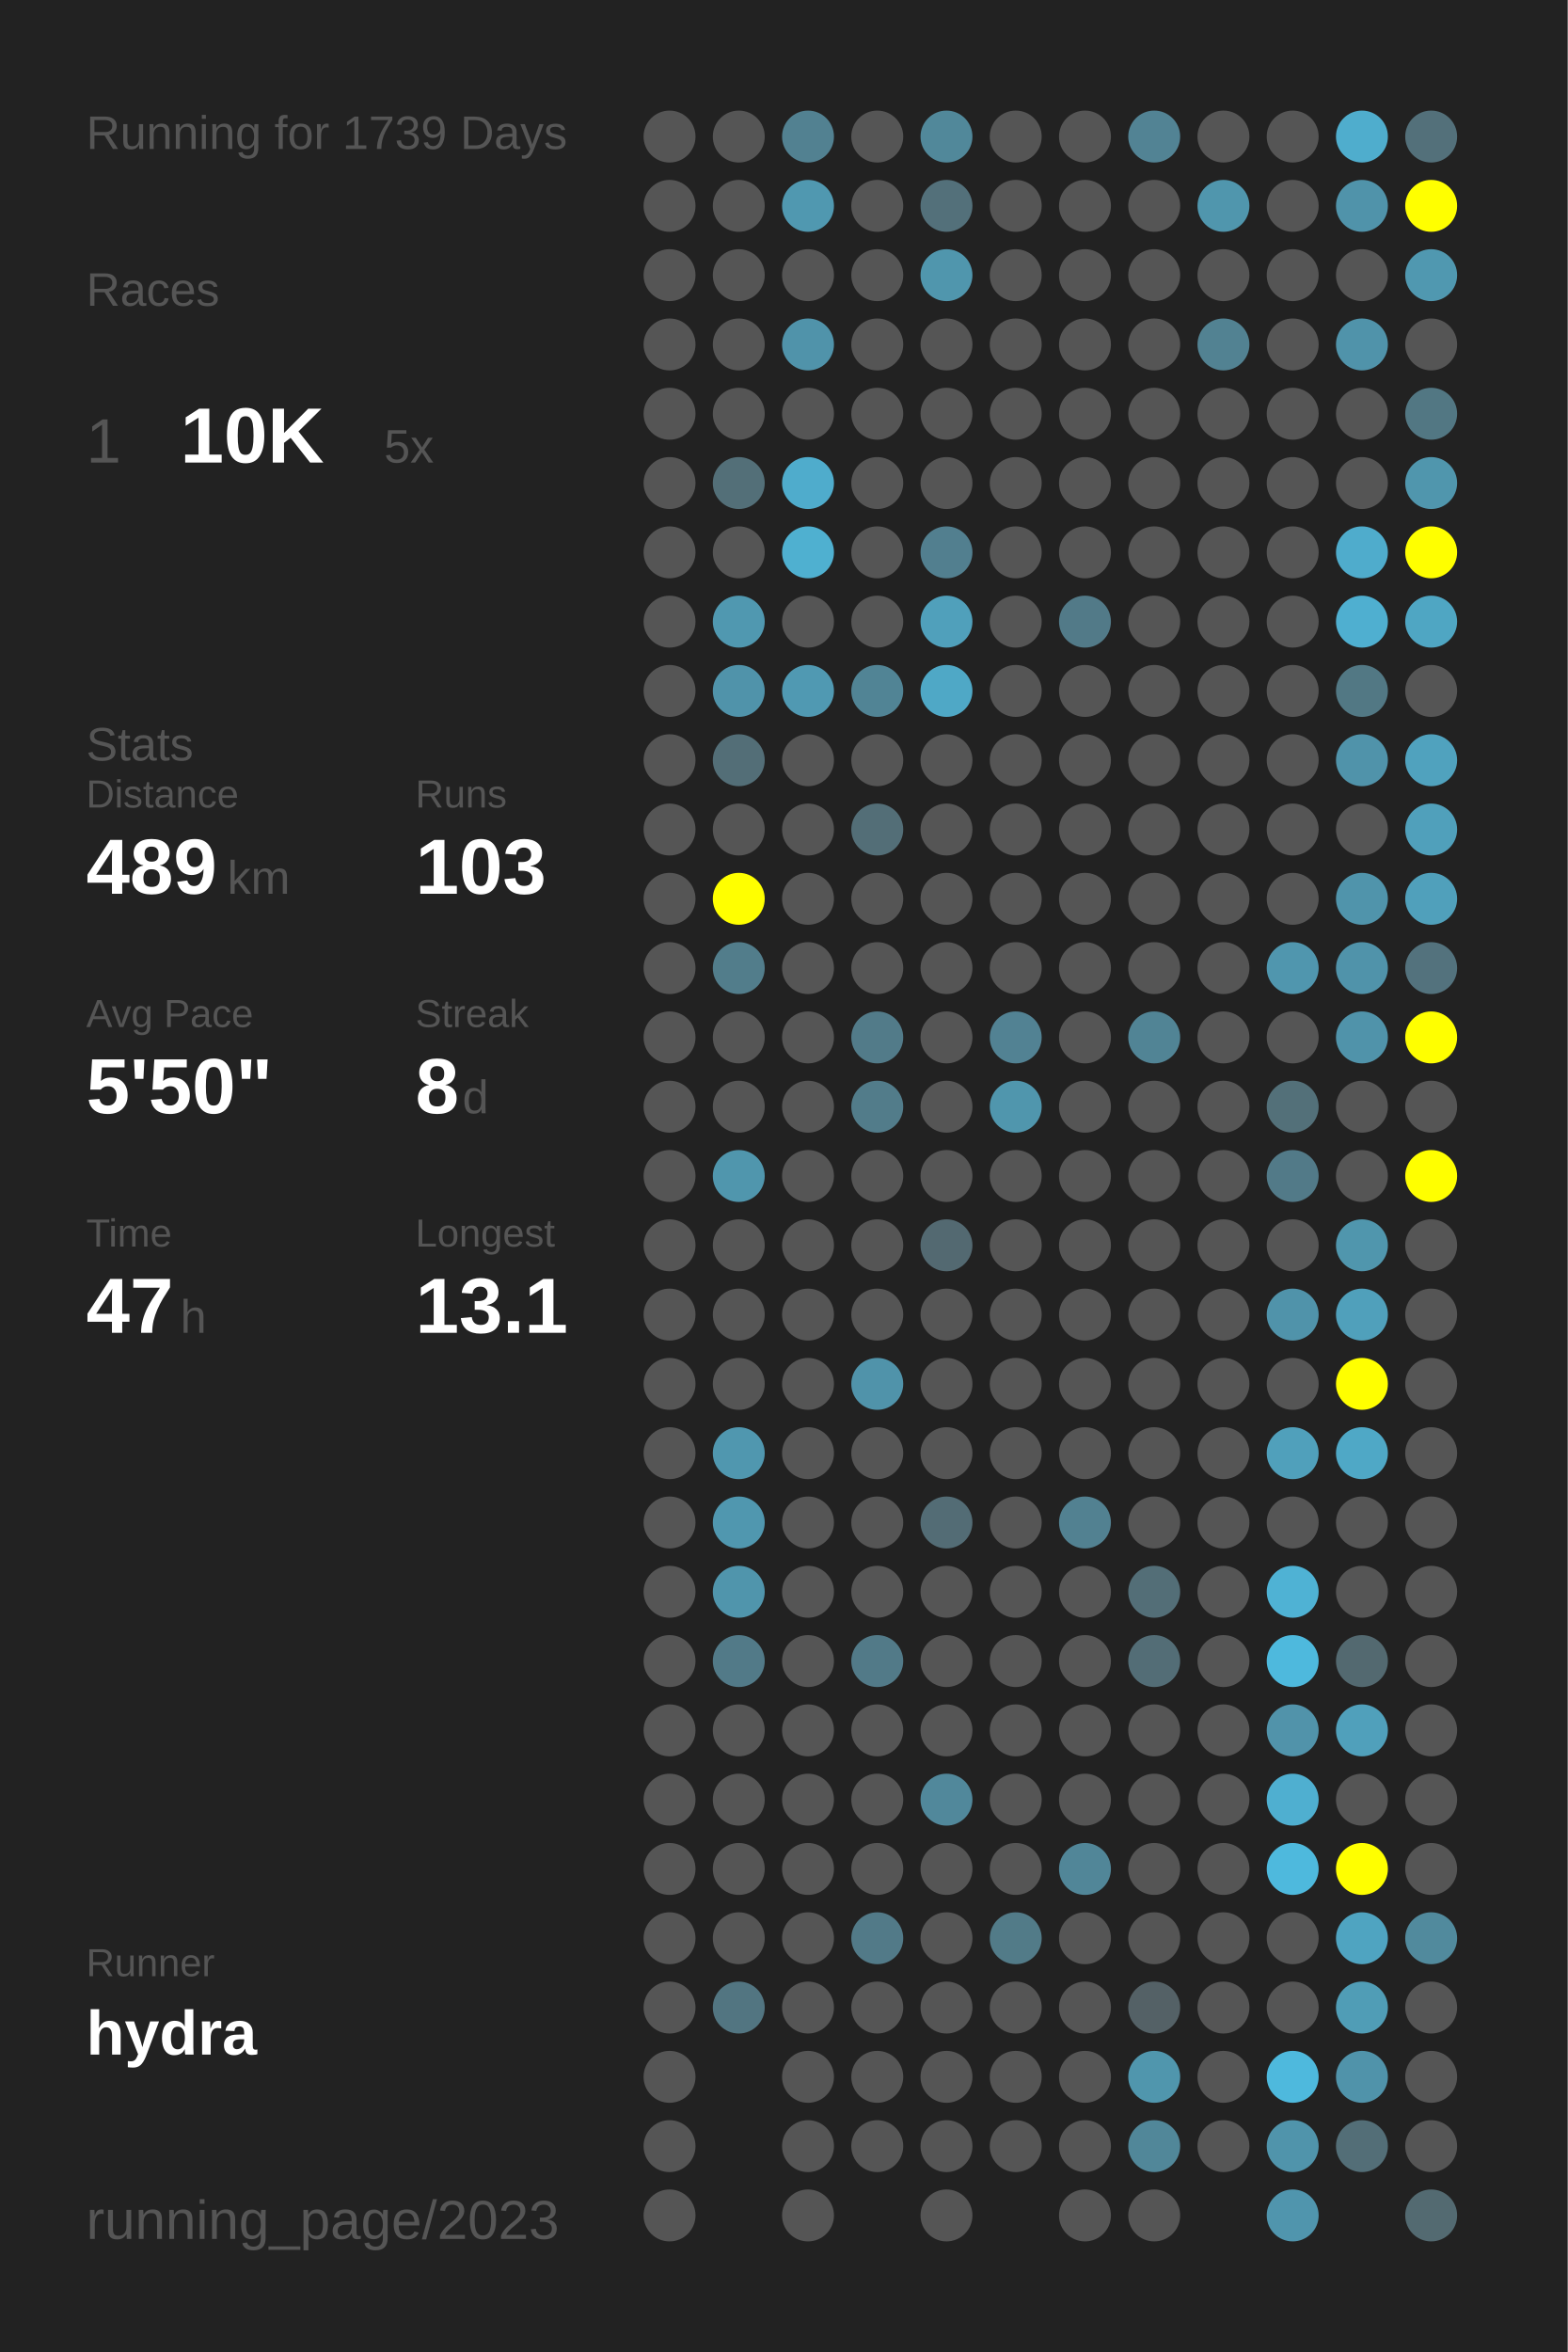
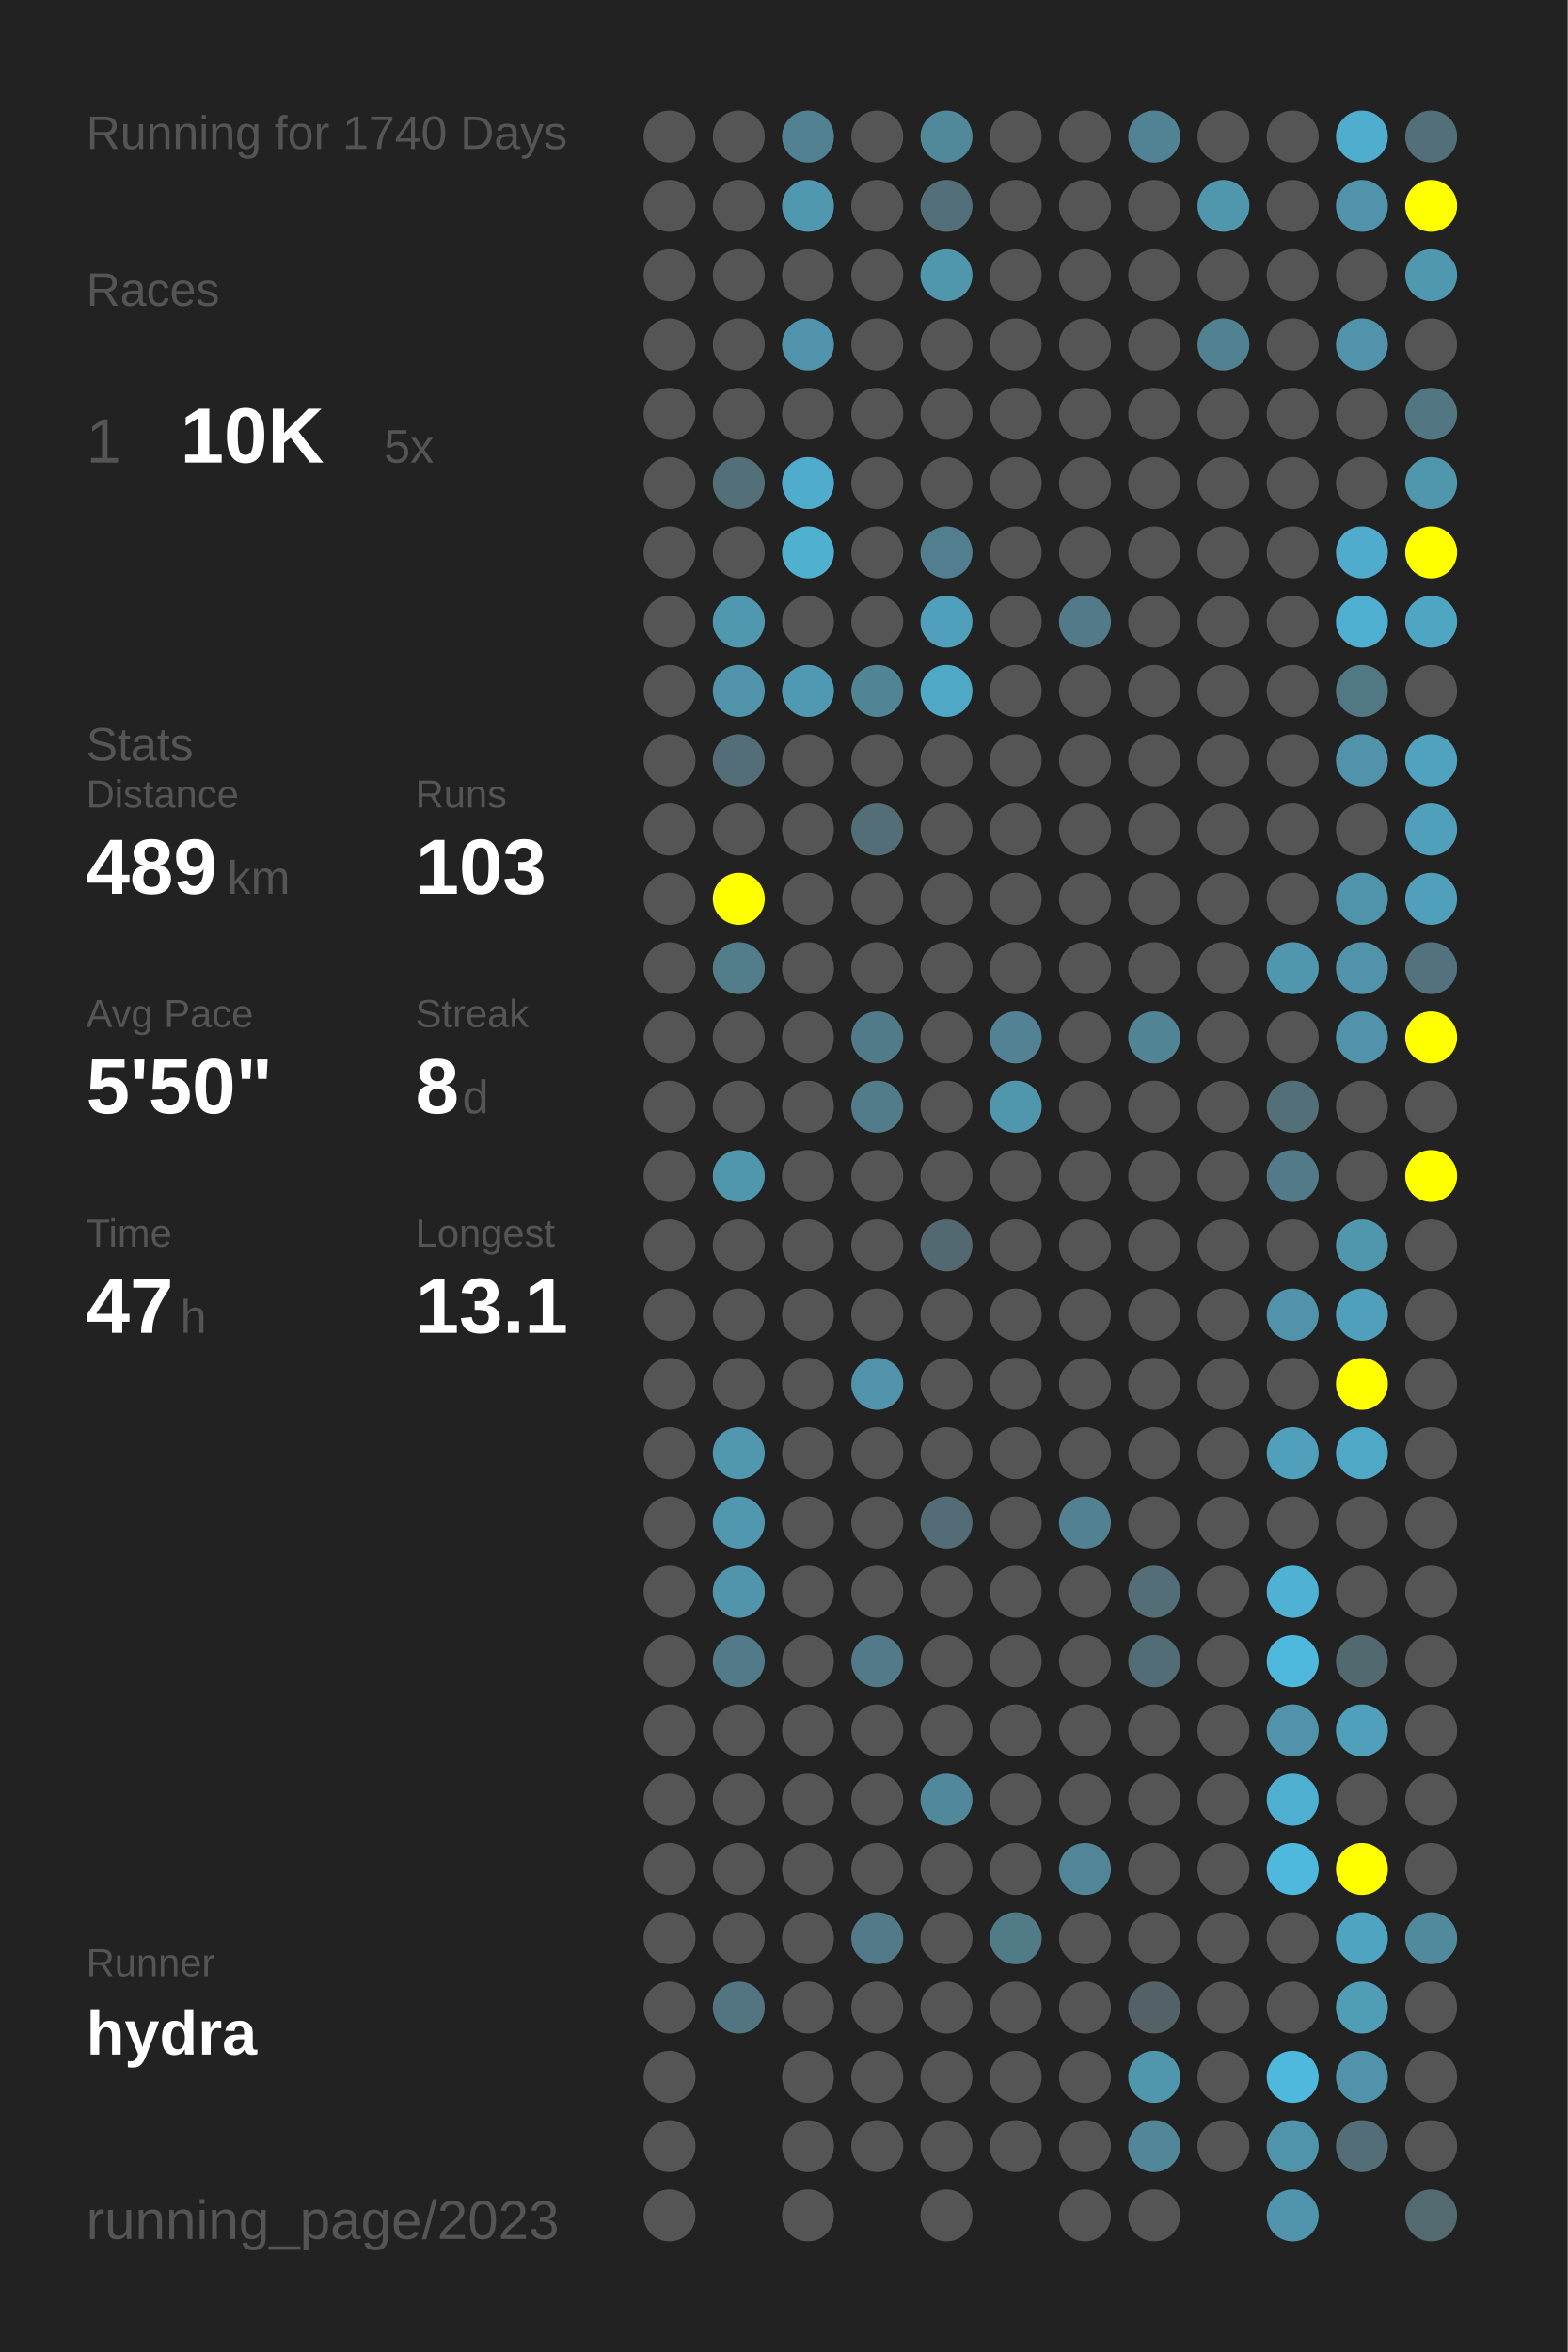
<svg xmlns="http://www.w3.org/2000/svg" baseProfile="full" height="300mm" version="1.1" viewBox="0,0,200,300" width="200mm">
  <defs />
  <rect fill="#222222" height="300" width="200" x="0" y="0" />
-   <text fill="#555555" style="font-size:6px; font-family:Arial;" x="11" y="19">Running for 1739 Days</text>
+   <text fill="#555555" style="font-size:6px; font-family:Arial;" x="11" y="19">Running for 1740 Days</text>
  <text fill="#555555" style="font-size:6px; font-family:Arial;" x="11" y="39">Races</text>
  <text fill="#555555" style="font-size:8px; font-family:Arial;" x="11" y="59">1</text>
  <text fill="#FFFFFF" style="font-size:10px; font-family:Arial; font-weight:bold;" x="23" y="59">10K</text>
  <text fill="#555555" style="font-size:6px; font-family:Arial;" x="49" y="59">5x</text>
  <text fill="#555555" style="font-size:6px; font-family:Arial;" x="11" y="97">Stats</text>
  <text fill="#555555" style="font-size:5px; font-family:Arial;" x="11" y="103">Distance</text>
  <text fill="#FFFFFF" style="font-size:10px; font-family:Arial; font-weight:bold;" x="11" y="114">489</text>
  <text fill="#555555" style="font-size:6px; font-family:Arial;" x="29" y="114">km</text>
  <text fill="#555555" style="font-size:5px; font-family:Arial;" x="53" y="103">Runs</text>
  <text fill="#FFFFFF" style="font-size:10px; font-family:Arial; font-weight:bold;" x="53" y="114">103</text>
  <text fill="#555555" style="font-size:5px; font-family:Arial;" x="11" y="131">Avg Pace</text>
  <text fill="#FFFFFF" style="font-size:10px; font-family:Arial; font-weight:bold;" x="11" y="142">5'50"</text>
  <text fill="#555555" style="font-size:5px; font-family:Arial;" x="53" y="131">Streak</text>
  <text fill="#FFFFFF" style="font-size:10px; font-family:Arial; font-weight:bold;" x="53" y="142">8</text>
  <text fill="#555555" style="font-size:6px; font-family:Arial;" x="59" y="142">d</text>
  <text fill="#555555" style="font-size:5px; font-family:Arial;" x="11" y="159">Time</text>
  <text fill="#FFFFFF" style="font-size:10px; font-family:Arial; font-weight:bold;" x="11" y="170">47</text>
  <text fill="#555555" style="font-size:6px; font-family:Arial;" x="23" y="170">h</text>
  <text fill="#555555" style="font-size:5px; font-family:Arial;" x="53" y="159">Longest</text>
  <text fill="#FFFFFF" style="font-size:10px; font-family:Arial; font-weight:bold;" x="53" y="170">13.1</text>
  <text fill="#555555" style="font-size:5px; font-family:Arial;" x="11" y="252.065">Runner</text>
  <text fill="#FFFFFF" style="font-size:8px; font-family:Arial; font-weight:bold;" x="11" y="262.065">hydra</text>
  <text fill="#555555" style="font-size:7px; font-family:Arial;" x="11" y="285.581">running_page/2023</text>
  <circle cx="85.417" cy="17.419" fill="#555555" r="3.312" />
  <circle cx="85.417" cy="26.258" fill="#555555" r="3.312" />
  <circle cx="85.417" cy="35.097" fill="#555555" r="3.312" />
  <circle cx="85.417" cy="43.935" fill="#555555" r="3.312" />
  <circle cx="85.417" cy="52.774" fill="#555555" r="3.312" />
  <circle cx="85.417" cy="61.613" fill="#555555" r="3.312" />
  <circle cx="85.417" cy="70.452" fill="#555555" r="3.312" />
  <circle cx="85.417" cy="79.29" fill="#555555" r="3.312" />
  <circle cx="85.417" cy="88.129" fill="#555555" r="3.312" />
  <circle cx="85.417" cy="96.968" fill="#555555" r="3.312" />
  <circle cx="85.417" cy="105.806" fill="#555555" r="3.312" />
  <circle cx="85.417" cy="114.645" fill="#555555" r="3.312" />
  <circle cx="85.417" cy="123.484" fill="#555555" r="3.312" />
  <circle cx="85.417" cy="132.323" fill="#555555" r="3.312" />
  <circle cx="85.417" cy="141.161" fill="#555555" r="3.312" />
  <circle cx="85.417" cy="150" fill="#555555" r="3.312" />
  <circle cx="85.417" cy="158.839" fill="#555555" r="3.312" />
  <circle cx="85.417" cy="167.677" fill="#555555" r="3.312" />
  <circle cx="85.417" cy="176.516" fill="#555555" r="3.312" />
  <circle cx="85.417" cy="185.355" fill="#555555" r="3.312" />
  <circle cx="85.417" cy="194.194" fill="#555555" r="3.312" />
  <circle cx="85.417" cy="203.032" fill="#555555" r="3.312" />
  <circle cx="85.417" cy="211.871" fill="#555555" r="3.312" />
  <circle cx="85.417" cy="220.71" fill="#555555" r="3.312" />
  <circle cx="85.417" cy="229.548" fill="#555555" r="3.312" />
  <circle cx="85.417" cy="238.387" fill="#555555" r="3.312" />
  <circle cx="85.417" cy="247.226" fill="#555555" r="3.312" />
  <circle cx="85.417" cy="256.065" fill="#555555" r="3.312" />
  <circle cx="85.417" cy="264.903" fill="#555555" r="3.312" />
  <circle cx="85.417" cy="273.742" fill="#555555" r="3.312" />
  <circle cx="85.417" cy="282.581" fill="#555555" r="3.312" />
  <circle cx="94.25" cy="17.419" fill="#555555" r="3.312" />
  <circle cx="94.25" cy="26.258" fill="#555555" r="3.312" />
  <circle cx="94.25" cy="35.097" fill="#555555" r="3.312" />
  <circle cx="94.25" cy="43.935" fill="#555555" r="3.312" />
  <circle cx="94.25" cy="52.774" fill="#555555" r="3.312" />
  <circle cx="94.25" cy="61.613" fill="#536f78" r="3.312" />
  <circle cx="94.25" cy="70.452" fill="#555555" r="3.312" />
  <circle cx="94.25" cy="79.29" fill="#5098b0" r="3.312" />
  <circle cx="94.25" cy="88.129" fill="#5093aa" r="3.312" />
  <circle cx="94.25" cy="96.968" fill="#536e77" r="3.312" />
  <circle cx="94.25" cy="105.806" fill="#555555" r="3.312" />
  <circle cx="94.25" cy="114.645" fill="#FFFF00" r="3.312" />
  <circle cx="94.25" cy="123.484" fill="#527d8b" r="3.312" />
  <circle cx="94.25" cy="132.323" fill="#555555" r="3.312" />
  <circle cx="94.25" cy="141.161" fill="#555555" r="3.312" />
  <circle cx="94.25" cy="150" fill="#5096ad" r="3.312" />
  <circle cx="94.25" cy="158.839" fill="#555555" r="3.312" />
  <circle cx="94.25" cy="167.677" fill="#555555" r="3.312" />
  <circle cx="94.25" cy="176.516" fill="#555555" r="3.312" />
  <circle cx="94.25" cy="185.355" fill="#5097af" r="3.312" />
  <circle cx="94.25" cy="194.194" fill="#5097af" r="3.312" />
  <circle cx="94.25" cy="203.032" fill="#5095ac" r="3.312" />
  <circle cx="94.25" cy="211.871" fill="#527a88" r="3.312" />
  <circle cx="94.25" cy="220.71" fill="#555555" r="3.312" />
  <circle cx="94.25" cy="229.548" fill="#555555" r="3.312" />
  <circle cx="94.25" cy="238.387" fill="#555555" r="3.312" />
  <circle cx="94.25" cy="247.226" fill="#555555" r="3.312" />
  <circle cx="94.25" cy="256.065" fill="#527581" r="3.312" />
  <circle cx="103.083" cy="17.419" fill="#528191" r="3.312" />
  <circle cx="103.083" cy="26.258" fill="#5098b0" r="3.312" />
  <circle cx="103.083" cy="35.097" fill="#555555" r="3.312" />
  <circle cx="103.083" cy="43.935" fill="#5093aa" r="3.312" />
  <circle cx="103.083" cy="52.774" fill="#555555" r="3.312" />
  <circle cx="103.083" cy="61.613" fill="#4faccc" r="3.312" />
  <circle cx="103.083" cy="70.452" fill="#4fb0d0" r="3.312" />
  <circle cx="103.083" cy="79.29" fill="#555555" r="3.312" />
  <circle cx="103.083" cy="88.129" fill="#5099b2" r="3.312" />
  <circle cx="103.083" cy="96.968" fill="#555555" r="3.312" />
  <circle cx="103.083" cy="105.806" fill="#555555" r="3.312" />
  <circle cx="103.083" cy="114.645" fill="#555555" r="3.312" />
  <circle cx="103.083" cy="123.484" fill="#555555" r="3.312" />
  <circle cx="103.083" cy="132.323" fill="#555555" r="3.312" />
  <circle cx="103.083" cy="141.161" fill="#555555" r="3.312" />
  <circle cx="103.083" cy="150" fill="#555555" r="3.312" />
  <circle cx="103.083" cy="158.839" fill="#555555" r="3.312" />
  <circle cx="103.083" cy="167.677" fill="#555555" r="3.312" />
  <circle cx="103.083" cy="176.516" fill="#555555" r="3.312" />
  <circle cx="103.083" cy="185.355" fill="#555555" r="3.312" />
  <circle cx="103.083" cy="194.194" fill="#555555" r="3.312" />
  <circle cx="103.083" cy="203.032" fill="#555555" r="3.312" />
  <circle cx="103.083" cy="211.871" fill="#555555" r="3.312" />
  <circle cx="103.083" cy="220.71" fill="#555555" r="3.312" />
  <circle cx="103.083" cy="229.548" fill="#555555" r="3.312" />
  <circle cx="103.083" cy="238.387" fill="#555555" r="3.312" />
  <circle cx="103.083" cy="247.226" fill="#555555" r="3.312" />
  <circle cx="103.083" cy="256.065" fill="#555555" r="3.312" />
  <circle cx="103.083" cy="264.903" fill="#555555" r="3.312" />
  <circle cx="103.083" cy="273.742" fill="#555555" r="3.312" />
  <circle cx="103.083" cy="282.581" fill="#555555" r="3.312" />
  <circle cx="111.917" cy="17.419" fill="#555555" r="3.312" />
  <circle cx="111.917" cy="26.258" fill="#555555" r="3.312" />
  <circle cx="111.917" cy="35.097" fill="#555555" r="3.312" />
  <circle cx="111.917" cy="43.935" fill="#555555" r="3.312" />
  <circle cx="111.917" cy="52.774" fill="#555555" r="3.312" />
  <circle cx="111.917" cy="61.613" fill="#555555" r="3.312" />
  <circle cx="111.917" cy="70.452" fill="#555555" r="3.312" />
  <circle cx="111.917" cy="79.29" fill="#555555" r="3.312" />
  <circle cx="111.917" cy="88.129" fill="#518495" r="3.312" />
  <circle cx="111.917" cy="96.968" fill="#555555" r="3.312" />
  <circle cx="111.917" cy="105.806" fill="#536e77" r="3.312" />
  <circle cx="111.917" cy="114.645" fill="#555555" r="3.312" />
  <circle cx="111.917" cy="123.484" fill="#555555" r="3.312" />
  <circle cx="111.917" cy="132.323" fill="#527b89" r="3.312" />
  <circle cx="111.917" cy="141.161" fill="#527c8a" r="3.312" />
  <circle cx="111.917" cy="150" fill="#555555" r="3.312" />
  <circle cx="111.917" cy="158.839" fill="#555555" r="3.312" />
  <circle cx="111.917" cy="167.677" fill="#555555" r="3.312" />
  <circle cx="111.917" cy="176.516" fill="#5093aa" r="3.312" />
  <circle cx="111.917" cy="185.355" fill="#555555" r="3.312" />
  <circle cx="111.917" cy="194.194" fill="#555555" r="3.312" />
  <circle cx="111.917" cy="203.032" fill="#555555" r="3.312" />
  <circle cx="111.917" cy="211.871" fill="#527a88" r="3.312" />
  <circle cx="111.917" cy="220.71" fill="#555555" r="3.312" />
  <circle cx="111.917" cy="229.548" fill="#555555" r="3.312" />
  <circle cx="111.917" cy="238.387" fill="#555555" r="3.312" />
  <circle cx="111.917" cy="247.226" fill="#527a88" r="3.312" />
  <circle cx="111.917" cy="256.065" fill="#555555" r="3.312" />
  <circle cx="111.917" cy="264.903" fill="#555555" r="3.312" />
  <circle cx="111.917" cy="273.742" fill="#555555" r="3.312" />
  <circle cx="120.75" cy="17.419" fill="#51889a" r="3.312" />
  <circle cx="120.75" cy="26.258" fill="#53707a" r="3.312" />
  <circle cx="120.75" cy="35.097" fill="#5096ad" r="3.312" />
  <circle cx="120.75" cy="43.935" fill="#555555" r="3.312" />
  <circle cx="120.75" cy="52.774" fill="#555555" r="3.312" />
  <circle cx="120.75" cy="61.613" fill="#555555" r="3.312" />
  <circle cx="120.75" cy="70.452" fill="#527f8f" r="3.312" />
  <circle cx="120.75" cy="79.29" fill="#50a0bb" r="3.312" />
  <circle cx="120.75" cy="88.129" fill="#4fa8c6" r="3.312" />
  <circle cx="120.75" cy="96.968" fill="#555555" r="3.312" />
  <circle cx="120.75" cy="105.806" fill="#555555" r="3.312" />
  <circle cx="120.75" cy="114.645" fill="#555555" r="3.312" />
  <circle cx="120.75" cy="123.484" fill="#555555" r="3.312" />
  <circle cx="120.75" cy="132.323" fill="#555555" r="3.312" />
  <circle cx="120.75" cy="141.161" fill="#555555" r="3.312" />
  <circle cx="120.75" cy="150" fill="#555555" r="3.312" />
  <circle cx="120.75" cy="158.839" fill="#536971" r="3.312" />
  <circle cx="120.75" cy="167.677" fill="#555555" r="3.312" />
  <circle cx="120.75" cy="176.516" fill="#555555" r="3.312" />
  <circle cx="120.75" cy="185.355" fill="#555555" r="3.312" />
  <circle cx="120.75" cy="194.194" fill="#536c75" r="3.312" />
  <circle cx="120.75" cy="203.032" fill="#555555" r="3.312" />
  <circle cx="120.75" cy="211.871" fill="#555555" r="3.312" />
  <circle cx="120.75" cy="220.71" fill="#555555" r="3.312" />
  <circle cx="120.75" cy="229.548" fill="#51889b" r="3.312" />
  <circle cx="120.75" cy="238.387" fill="#555555" r="3.312" />
  <circle cx="120.75" cy="247.226" fill="#555555" r="3.312" />
  <circle cx="120.75" cy="256.065" fill="#555555" r="3.312" />
  <circle cx="120.75" cy="264.903" fill="#555555" r="3.312" />
  <circle cx="120.75" cy="273.742" fill="#555555" r="3.312" />
  <circle cx="120.75" cy="282.581" fill="#555555" r="3.312" />
  <circle cx="129.583" cy="17.419" fill="#555555" r="3.312" />
  <circle cx="129.583" cy="26.258" fill="#555555" r="3.312" />
  <circle cx="129.583" cy="35.097" fill="#555555" r="3.312" />
  <circle cx="129.583" cy="43.935" fill="#555555" r="3.312" />
  <circle cx="129.583" cy="52.774" fill="#555555" r="3.312" />
  <circle cx="129.583" cy="61.613" fill="#555555" r="3.312" />
  <circle cx="129.583" cy="70.452" fill="#555555" r="3.312" />
  <circle cx="129.583" cy="79.29" fill="#555555" r="3.312" />
  <circle cx="129.583" cy="88.129" fill="#555555" r="3.312" />
  <circle cx="129.583" cy="96.968" fill="#555555" r="3.312" />
  <circle cx="129.583" cy="105.806" fill="#555555" r="3.312" />
  <circle cx="129.583" cy="114.645" fill="#555555" r="3.312" />
  <circle cx="129.583" cy="123.484" fill="#555555" r="3.312" />
  <circle cx="129.583" cy="132.323" fill="#528293" r="3.312" />
  <circle cx="129.583" cy="141.161" fill="#5096ad" r="3.312" />
  <circle cx="129.583" cy="150" fill="#555555" r="3.312" />
  <circle cx="129.583" cy="158.839" fill="#555555" r="3.312" />
  <circle cx="129.583" cy="167.677" fill="#555555" r="3.312" />
  <circle cx="129.583" cy="176.516" fill="#555555" r="3.312" />
  <circle cx="129.583" cy="185.355" fill="#555555" r="3.312" />
  <circle cx="129.583" cy="194.194" fill="#555555" r="3.312" />
  <circle cx="129.583" cy="203.032" fill="#555555" r="3.312" />
  <circle cx="129.583" cy="211.871" fill="#555555" r="3.312" />
  <circle cx="129.583" cy="220.71" fill="#555555" r="3.312" />
  <circle cx="129.583" cy="229.548" fill="#555555" r="3.312" />
  <circle cx="129.583" cy="238.387" fill="#555555" r="3.312" />
  <circle cx="129.583" cy="247.226" fill="#527b88" r="3.312" />
  <circle cx="129.583" cy="256.065" fill="#555555" r="3.312" />
  <circle cx="129.583" cy="264.903" fill="#555555" r="3.312" />
  <circle cx="129.583" cy="273.742" fill="#555555" r="3.312" />
  <circle cx="138.417" cy="17.419" fill="#555555" r="3.312" />
  <circle cx="138.417" cy="26.258" fill="#555555" r="3.312" />
  <circle cx="138.417" cy="35.097" fill="#555555" r="3.312" />
  <circle cx="138.417" cy="43.935" fill="#555555" r="3.312" />
  <circle cx="138.417" cy="52.774" fill="#555555" r="3.312" />
  <circle cx="138.417" cy="61.613" fill="#555555" r="3.312" />
  <circle cx="138.417" cy="70.452" fill="#555555" r="3.312" />
  <circle cx="138.417" cy="79.29" fill="#527a88" r="3.312" />
  <circle cx="138.417" cy="88.129" fill="#555555" r="3.312" />
  <circle cx="138.417" cy="96.968" fill="#555555" r="3.312" />
  <circle cx="138.417" cy="105.806" fill="#555555" r="3.312" />
  <circle cx="138.417" cy="114.645" fill="#555555" r="3.312" />
  <circle cx="138.417" cy="123.484" fill="#555555" r="3.312" />
  <circle cx="138.417" cy="132.323" fill="#555555" r="3.312" />
  <circle cx="138.417" cy="141.161" fill="#555555" r="3.312" />
  <circle cx="138.417" cy="150" fill="#555555" r="3.312" />
  <circle cx="138.417" cy="158.839" fill="#555555" r="3.312" />
  <circle cx="138.417" cy="167.677" fill="#555555" r="3.312" />
  <circle cx="138.417" cy="176.516" fill="#555555" r="3.312" />
  <circle cx="138.417" cy="185.355" fill="#555555" r="3.312" />
  <circle cx="138.417" cy="194.194" fill="#528191" r="3.312" />
  <circle cx="138.417" cy="203.032" fill="#555555" r="3.312" />
  <circle cx="138.417" cy="211.871" fill="#555555" r="3.312" />
  <circle cx="138.417" cy="220.71" fill="#555555" r="3.312" />
  <circle cx="138.417" cy="229.548" fill="#555555" r="3.312" />
  <circle cx="138.417" cy="238.387" fill="#518698" r="3.312" />
  <circle cx="138.417" cy="247.226" fill="#555555" r="3.312" />
  <circle cx="138.417" cy="256.065" fill="#555555" r="3.312" />
  <circle cx="138.417" cy="264.903" fill="#555555" r="3.312" />
  <circle cx="138.417" cy="273.742" fill="#555555" r="3.312" />
  <circle cx="138.417" cy="282.581" fill="#555555" r="3.312" />
  <circle cx="147.25" cy="17.419" fill="#528394" r="3.312" />
  <circle cx="147.25" cy="26.258" fill="#555555" r="3.312" />
  <circle cx="147.25" cy="35.097" fill="#555555" r="3.312" />
  <circle cx="147.25" cy="43.935" fill="#555555" r="3.312" />
  <circle cx="147.25" cy="52.774" fill="#555555" r="3.312" />
  <circle cx="147.25" cy="61.613" fill="#555555" r="3.312" />
  <circle cx="147.25" cy="70.452" fill="#555555" r="3.312" />
  <circle cx="147.25" cy="79.29" fill="#555555" r="3.312" />
  <circle cx="147.25" cy="88.129" fill="#555555" r="3.312" />
  <circle cx="147.25" cy="96.968" fill="#555555" r="3.312" />
  <circle cx="147.25" cy="105.806" fill="#555555" r="3.312" />
  <circle cx="147.25" cy="114.645" fill="#555555" r="3.312" />
  <circle cx="147.25" cy="123.484" fill="#555555" r="3.312" />
  <circle cx="147.25" cy="132.323" fill="#518495" r="3.312" />
  <circle cx="147.25" cy="141.161" fill="#555555" r="3.312" />
  <circle cx="147.25" cy="150" fill="#555555" r="3.312" />
  <circle cx="147.25" cy="158.839" fill="#555555" r="3.312" />
  <circle cx="147.25" cy="167.677" fill="#555555" r="3.312" />
  <circle cx="147.25" cy="176.516" fill="#555555" r="3.312" />
  <circle cx="147.25" cy="185.355" fill="#555555" r="3.312" />
  <circle cx="147.25" cy="194.194" fill="#555555" r="3.312" />
  <circle cx="147.25" cy="203.032" fill="#536e77" r="3.312" />
  <circle cx="147.25" cy="211.871" fill="#536d76" r="3.312" />
  <circle cx="147.25" cy="220.71" fill="#555555" r="3.312" />
  <circle cx="147.25" cy="229.548" fill="#555555" r="3.312" />
  <circle cx="147.25" cy="238.387" fill="#555555" r="3.312" />
  <circle cx="147.25" cy="247.226" fill="#555555" r="3.312" />
  <circle cx="147.25" cy="256.065" fill="#546166" r="3.312" />
  <circle cx="147.25" cy="264.903" fill="#5096ad" r="3.312" />
  <circle cx="147.25" cy="273.742" fill="#518799" r="3.312" />
  <circle cx="147.25" cy="282.581" fill="#555555" r="3.312" />
  <circle cx="156.083" cy="17.419" fill="#555555" r="3.312" />
  <circle cx="156.083" cy="26.258" fill="#5096ad" r="3.312" />
  <circle cx="156.083" cy="35.097" fill="#555555" r="3.312" />
  <circle cx="156.083" cy="43.935" fill="#528292" r="3.312" />
  <circle cx="156.083" cy="52.774" fill="#555555" r="3.312" />
  <circle cx="156.083" cy="61.613" fill="#555555" r="3.312" />
  <circle cx="156.083" cy="70.452" fill="#555555" r="3.312" />
  <circle cx="156.083" cy="79.29" fill="#555555" r="3.312" />
  <circle cx="156.083" cy="88.129" fill="#555555" r="3.312" />
  <circle cx="156.083" cy="96.968" fill="#555555" r="3.312" />
  <circle cx="156.083" cy="105.806" fill="#555555" r="3.312" />
  <circle cx="156.083" cy="114.645" fill="#555555" r="3.312" />
  <circle cx="156.083" cy="123.484" fill="#555555" r="3.312" />
  <circle cx="156.083" cy="132.323" fill="#555555" r="3.312" />
  <circle cx="156.083" cy="141.161" fill="#555555" r="3.312" />
  <circle cx="156.083" cy="150" fill="#555555" r="3.312" />
  <circle cx="156.083" cy="158.839" fill="#555555" r="3.312" />
  <circle cx="156.083" cy="167.677" fill="#555555" r="3.312" />
  <circle cx="156.083" cy="176.516" fill="#555555" r="3.312" />
  <circle cx="156.083" cy="185.355" fill="#555555" r="3.312" />
  <circle cx="156.083" cy="194.194" fill="#555555" r="3.312" />
  <circle cx="156.083" cy="203.032" fill="#555555" r="3.312" />
  <circle cx="156.083" cy="211.871" fill="#555555" r="3.312" />
  <circle cx="156.083" cy="220.71" fill="#555555" r="3.312" />
  <circle cx="156.083" cy="229.548" fill="#555555" r="3.312" />
  <circle cx="156.083" cy="238.387" fill="#555555" r="3.312" />
  <circle cx="156.083" cy="247.226" fill="#555555" r="3.312" />
  <circle cx="156.083" cy="256.065" fill="#555555" r="3.312" />
  <circle cx="156.083" cy="264.903" fill="#555555" r="3.312" />
  <circle cx="156.083" cy="273.742" fill="#555555" r="3.312" />
  <circle cx="164.917" cy="17.419" fill="#555555" r="3.312" />
  <circle cx="164.917" cy="26.258" fill="#555555" r="3.312" />
  <circle cx="164.917" cy="35.097" fill="#555555" r="3.312" />
  <circle cx="164.917" cy="43.935" fill="#555555" r="3.312" />
  <circle cx="164.917" cy="52.774" fill="#555555" r="3.312" />
  <circle cx="164.917" cy="61.613" fill="#555555" r="3.312" />
  <circle cx="164.917" cy="70.452" fill="#555555" r="3.312" />
  <circle cx="164.917" cy="79.29" fill="#555555" r="3.312" />
  <circle cx="164.917" cy="88.129" fill="#555555" r="3.312" />
  <circle cx="164.917" cy="96.968" fill="#555555" r="3.312" />
  <circle cx="164.917" cy="105.806" fill="#555555" r="3.312" />
  <circle cx="164.917" cy="114.645" fill="#555555" r="3.312" />
  <circle cx="164.917" cy="123.484" fill="#5096ae" r="3.312" />
  <circle cx="164.917" cy="132.323" fill="#555555" r="3.312" />
  <circle cx="164.917" cy="141.161" fill="#537079" r="3.312" />
  <circle cx="164.917" cy="150" fill="#527a88" r="3.312" />
  <circle cx="164.917" cy="158.839" fill="#555555" r="3.312" />
  <circle cx="164.917" cy="167.677" fill="#5093aa" r="3.312" />
  <circle cx="164.917" cy="176.516" fill="#555555" r="3.312" />
  <circle cx="164.917" cy="185.355" fill="#50a0bb" r="3.312" />
  <circle cx="164.917" cy="194.194" fill="#555555" r="3.312" />
  <circle cx="164.917" cy="203.032" fill="#4fb2d4" r="3.312" />
  <circle cx="164.917" cy="211.871" fill="#4eb9dd" r="3.312" />
  <circle cx="164.917" cy="220.71" fill="#5193aa" r="3.312" />
  <circle cx="164.917" cy="229.548" fill="#4fafd0" r="3.312" />
  <circle cx="164.917" cy="238.387" fill="#4eb9dd" r="3.312" />
  <circle cx="164.917" cy="247.226" fill="#555555" r="3.312" />
  <circle cx="164.917" cy="256.065" fill="#555555" r="3.312" />
  <circle cx="164.917" cy="264.903" fill="#4eb9dd" r="3.312" />
  <circle cx="164.917" cy="273.742" fill="#5094ab" r="3.312" />
  <circle cx="164.917" cy="282.581" fill="#5095ad" r="3.312" />
  <circle cx="173.75" cy="17.419" fill="#4fadcd" r="3.312" />
  <circle cx="173.75" cy="26.258" fill="#5093aa" r="3.312" />
  <circle cx="173.75" cy="35.097" fill="#555555" r="3.312" />
  <circle cx="173.75" cy="43.935" fill="#5093aa" r="3.312" />
  <circle cx="173.75" cy="52.774" fill="#555555" r="3.312" />
  <circle cx="173.75" cy="61.613" fill="#555555" r="3.312" />
  <circle cx="173.75" cy="70.452" fill="#4faccc" r="3.312" />
  <circle cx="173.75" cy="79.29" fill="#4fafd0" r="3.312" />
  <circle cx="173.75" cy="88.129" fill="#527884" r="3.312" />
  <circle cx="173.75" cy="96.968" fill="#5093aa" r="3.312" />
  <circle cx="173.75" cy="105.806" fill="#555555" r="3.312" />
  <circle cx="173.75" cy="114.645" fill="#5094ab" r="3.312" />
  <circle cx="173.75" cy="123.484" fill="#5093aa" r="3.312" />
  <circle cx="173.75" cy="132.323" fill="#5093aa" r="3.312" />
  <circle cx="173.75" cy="141.161" fill="#555555" r="3.312" />
  <circle cx="173.75" cy="150" fill="#555555" r="3.312" />
  <circle cx="173.75" cy="158.839" fill="#5096ad" r="3.312" />
  <circle cx="173.75" cy="167.677" fill="#50a0bb" r="3.312" />
  <circle cx="173.75" cy="176.516" fill="#FFFF00" r="3.312" />
  <circle cx="173.75" cy="185.355" fill="#4fa8c6" r="3.312" />
  <circle cx="173.75" cy="194.194" fill="#555555" r="3.312" />
  <circle cx="173.75" cy="203.032" fill="#555555" r="3.312" />
  <circle cx="173.75" cy="211.871" fill="#536970" r="3.312" />
  <circle cx="173.75" cy="220.71" fill="#50a0bb" r="3.312" />
  <circle cx="173.75" cy="229.548" fill="#555555" r="3.312" />
  <circle cx="173.75" cy="238.387" fill="#FFFF00" r="3.312" />
  <circle cx="173.75" cy="247.226" fill="#4fa4c1" r="3.312" />
  <circle cx="173.75" cy="256.065" fill="#509db6" r="3.312" />
  <circle cx="173.75" cy="264.903" fill="#5093aa" r="3.312" />
  <circle cx="173.75" cy="273.742" fill="#536e77" r="3.312" />
  <circle cx="182.583" cy="17.419" fill="#53707a" r="3.312" />
  <circle cx="182.583" cy="26.258" fill="#FFFF00" r="3.312" />
  <circle cx="182.583" cy="35.097" fill="#5098b0" r="3.312" />
  <circle cx="182.583" cy="43.935" fill="#555555" r="3.312" />
  <circle cx="182.583" cy="52.774" fill="#527783" r="3.312" />
  <circle cx="182.583" cy="61.613" fill="#5096ad" r="3.312" />
  <circle cx="182.583" cy="70.452" fill="#FFFF00" r="3.312" />
  <circle cx="182.583" cy="79.29" fill="#4fa6c3" r="3.312" />
  <circle cx="182.583" cy="88.129" fill="#555555" r="3.312" />
  <circle cx="182.583" cy="96.968" fill="#50a2be" r="3.312" />
  <circle cx="182.583" cy="105.806" fill="#50a0bb" r="3.312" />
  <circle cx="182.583" cy="114.645" fill="#50a0bb" r="3.312" />
  <circle cx="182.583" cy="123.484" fill="#53727d" r="3.312" />
  <circle cx="182.583" cy="132.323" fill="#FFFF00" r="3.312" />
  <circle cx="182.583" cy="141.161" fill="#555555" r="3.312" />
  <circle cx="182.583" cy="150" fill="#FFFF00" r="3.312" />
  <circle cx="182.583" cy="158.839" fill="#555555" r="3.312" />
  <circle cx="182.583" cy="167.677" fill="#555555" r="3.312" />
  <circle cx="182.583" cy="176.516" fill="#555555" r="3.312" />
  <circle cx="182.583" cy="185.355" fill="#555555" r="3.312" />
  <circle cx="182.583" cy="194.194" fill="#555555" r="3.312" />
  <circle cx="182.583" cy="203.032" fill="#555555" r="3.312" />
  <circle cx="182.583" cy="211.871" fill="#555555" r="3.312" />
  <circle cx="182.583" cy="220.71" fill="#555555" r="3.312" />
  <circle cx="182.583" cy="229.548" fill="#555555" r="3.312" />
  <circle cx="182.583" cy="238.387" fill="#555555" r="3.312" />
  <circle cx="182.583" cy="247.226" fill="#518a9d" r="3.312" />
  <circle cx="182.583" cy="256.065" fill="#555555" r="3.312" />
  <circle cx="182.583" cy="264.903" fill="#555555" r="3.312" />
  <circle cx="182.583" cy="273.742" fill="#555555" r="3.312" />
  <circle cx="182.583" cy="282.581" fill="#536a71" r="3.312" />
</svg>
